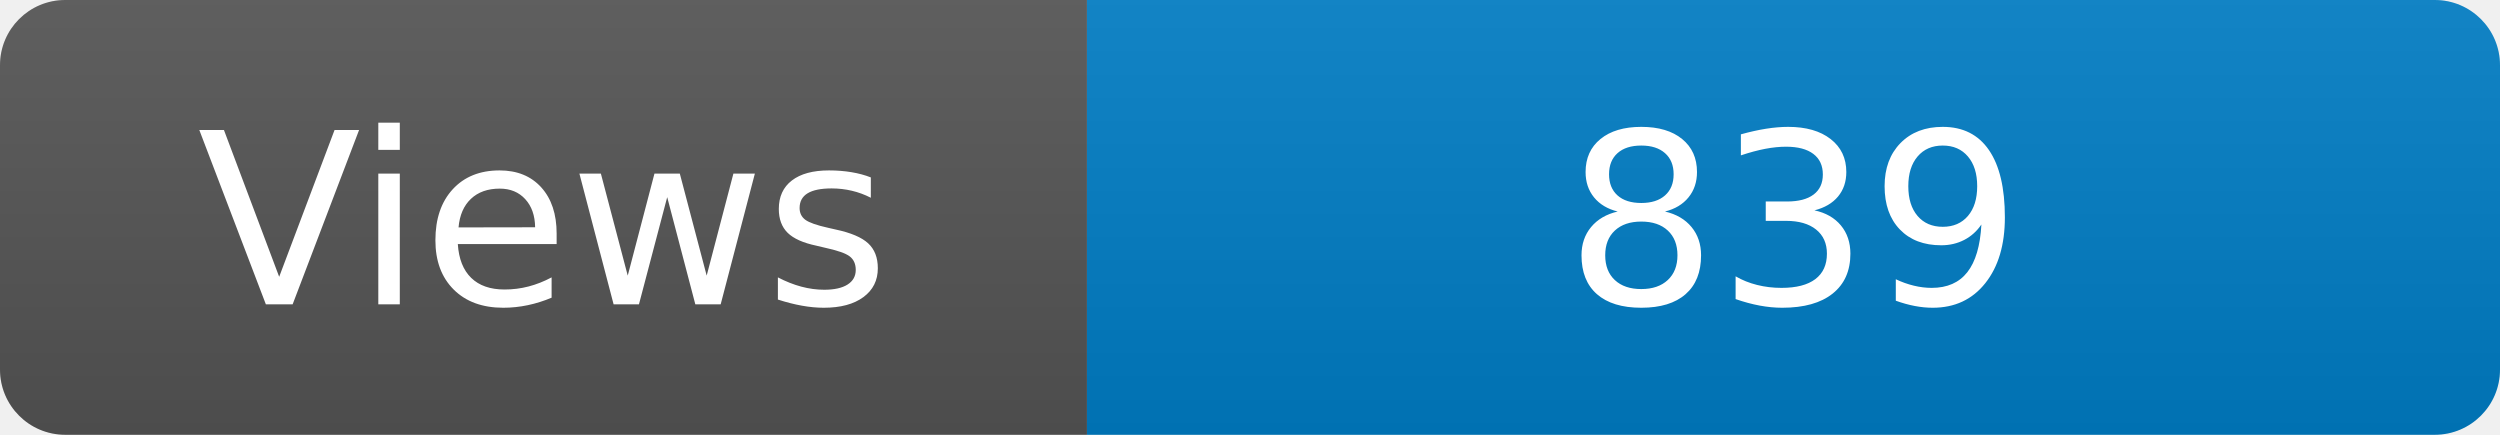
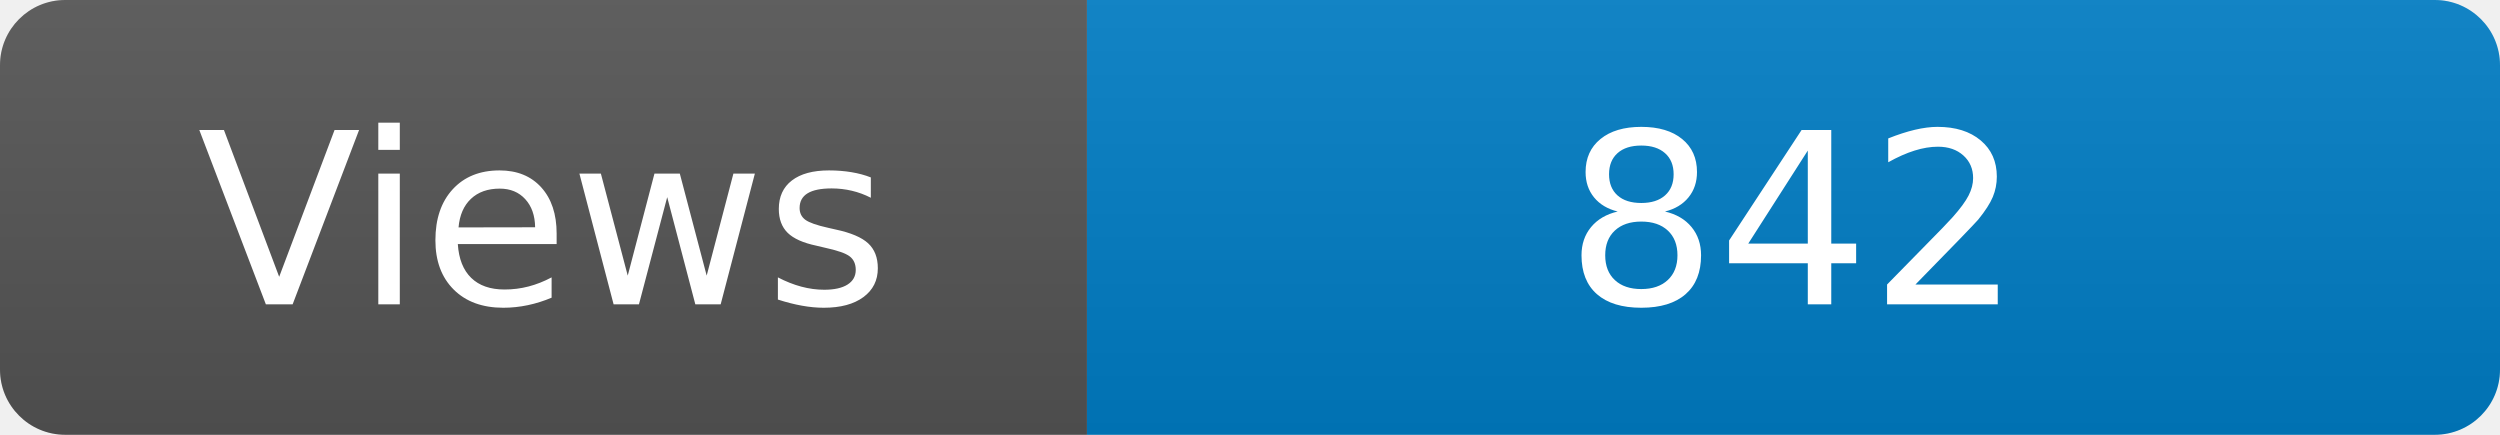
<svg xmlns="http://www.w3.org/2000/svg" width="115" height="20" role="img" aria-label="Maintained?: yes">
  <linearGradient id="s" x2="0" y2="100%">
    <stop offset="0" stop-color="#bbb" stop-opacity=".1" />
    <stop offset="1" stop-opacity=".1" />
  </linearGradient>
  <clipPath id="r">
    <rect width="115" height="20" rx="3" fill="#fff" />
  </clipPath>
  <g clip-path="url(#r)">
    <rect width="50" height="20" fill="#555" />
    <rect x="50" width="160" height="20" fill="#007ec6" />
    <rect width="115" height="20" fill="url(#s)" />
  </g>
  <g fill="#fff" text-anchor="middle" font-family="Verdana,Geneva,DejaVu Sans,sans-serif" font-size="110">
    <text x="250" y="140" transform="scale(.1)" fill="#fff">Views</text>
-     <text x="825" y="140" transform="scale(.1)" fill="#fff">839</text>
+     <text x="825" y="140" transform="scale(.1)" fill="#fff">842</text>
  </g>
</svg>
